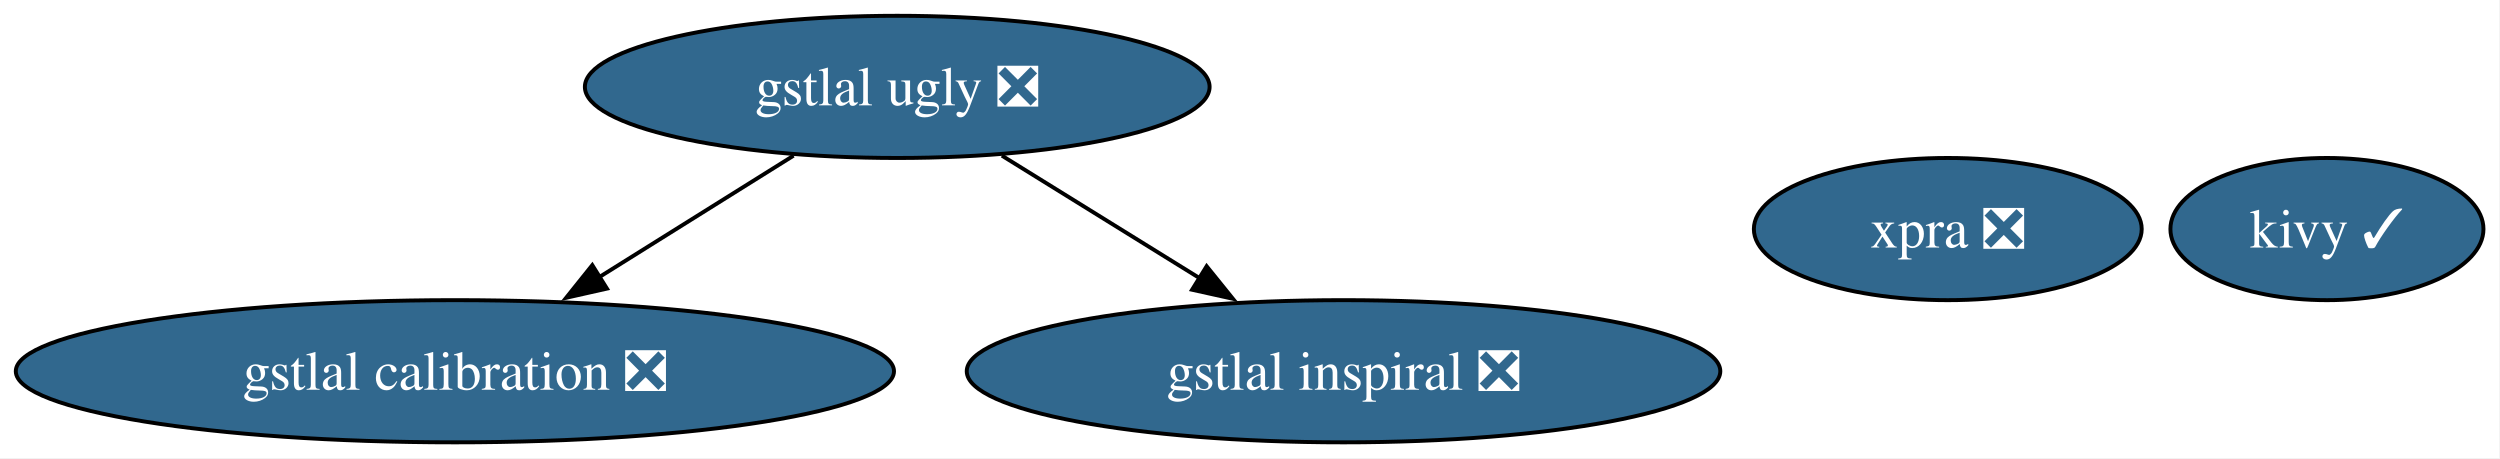
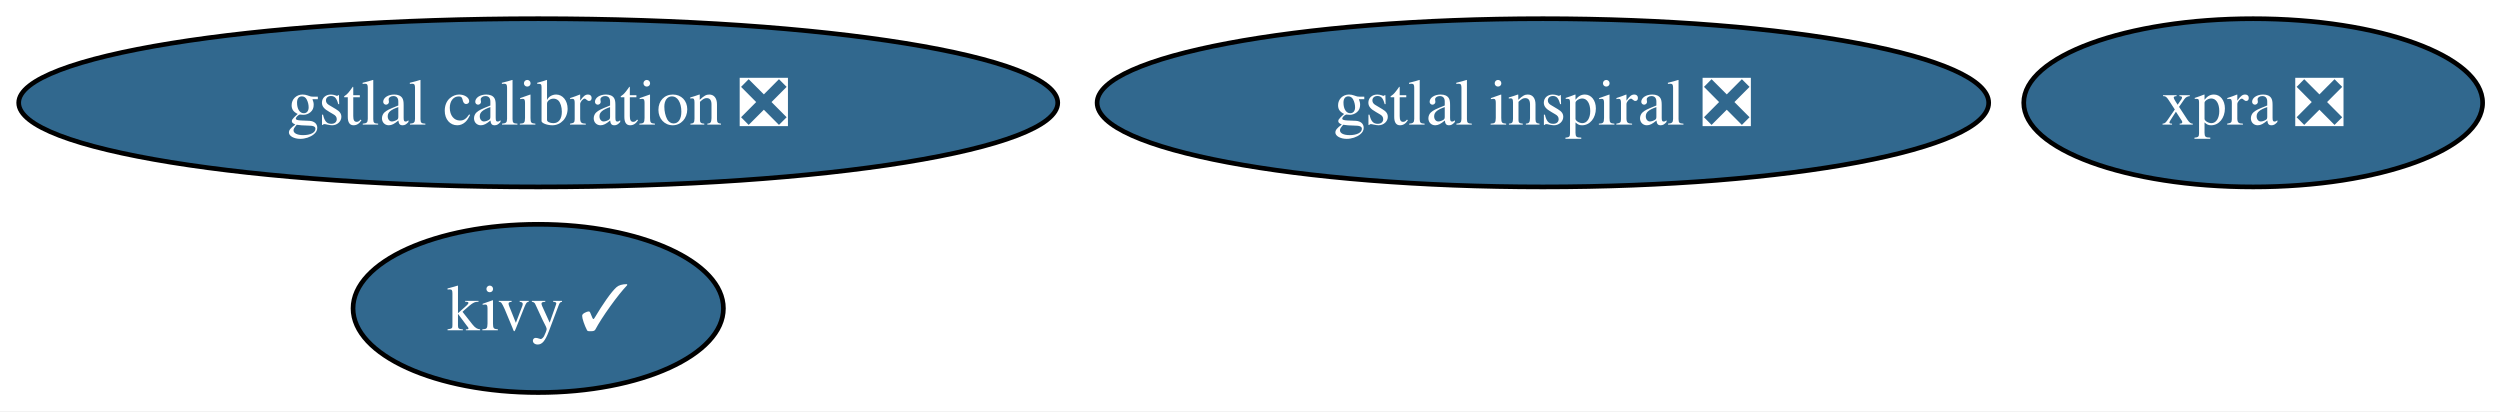
- <svg xmlns="http://www.w3.org/2000/svg" xmlns:xlink="http://www.w3.org/1999/xlink" width="633pt" height="116pt" viewBox="0.00 0.00 633.00 116.00">
-   <g id="graph0" class="graph" transform="scale(1 1) rotate(0) translate(4 112)">
-     <polygon fill="white" stroke="none" points="-4,4 -4,-112 628.82,-112 628.82,4 -4,4" />
+ <svg xmlns="http://www.w3.org/2000/svg" xmlns:xlink="http://www.w3.org/1999/xlink" width="535pt" height="88pt" viewBox="0.00 0.00 535.00 88.00">
+   <g id="graph0" class="graph" transform="scale(1 1) rotate(0) translate(4 84)">
+     <polygon fill="white" stroke="none" points="-4,4 -4,-84 531.29,-84 531.29,4 -4,4" />
    <g id="node1" class="node">
      <g id="a_node1">
        <a xlink:href="https://github.com/conda-forge/gstlal-calibration-feedstock/pull/33" xlink:title="gstlal calibration ❎">
-           <ellipse fill="#31688e" stroke="black" cx="111.18" cy="-18" rx="111.18" ry="18" />
-           <text xml:space="preserve" text-anchor="middle" x="111.18" y="-13.32" font-family="Times,serif" font-size="14.00" fill="white">gstlal calibration ❎</text>
+           <ellipse fill="#31688e" stroke="black" cx="111.18" cy="-62" rx="111.18" ry="18" />
+           <text xml:space="preserve" text-anchor="middle" x="111.18" y="-57.33" font-family="Times,serif" font-size="14.00" fill="white">gstlal calibration ❎</text>
        </a>
      </g>
    </g>
    <g id="node2" class="node">
      <g id="a_node2">
        <a xlink:href="https://github.com/conda-forge/gstlal-inspiral-feedstock/pull/28" xlink:title="gstlal inspiral ❎">
-           <ellipse fill="#31688e" stroke="black" cx="336.18" cy="-18" rx="95.4" ry="18" />
-           <text xml:space="preserve" text-anchor="middle" x="336.18" y="-13.32" font-family="Times,serif" font-size="14.00" fill="white">gstlal inspiral ❎</text>
+           <ellipse fill="#31688e" stroke="black" cx="326.18" cy="-62" rx="95.4" ry="18" />
+           <text xml:space="preserve" text-anchor="middle" x="326.18" y="-57.33" font-family="Times,serif" font-size="14.00" fill="white">gstlal inspiral ❎</text>
        </a>
      </g>
    </g>
    <g id="node3" class="node">
      <g id="a_node3">
-         <a xlink:href="https://github.com/conda-forge/gstlal-ugly-feedstock/pull/38" xlink:title="gstlal ugly ❎">
-           <ellipse fill="#31688e" stroke="black" cx="223.18" cy="-90" rx="79.09" ry="18" />
-           <text xml:space="preserve" text-anchor="middle" x="223.18" y="-85.33" font-family="Times,serif" font-size="14.00" fill="white">gstlal ugly ❎</text>
+         <a xlink:href="https://github.com/conda-forge/kivy-feedstock/pull/81" xlink:title="kivy ✓">
+           <ellipse fill="#31688e" stroke="black" cx="111.18" cy="-18" rx="39.63" ry="18" />
+           <text xml:space="preserve" text-anchor="middle" x="111.18" y="-13.32" font-family="Times,serif" font-size="14.00" fill="white">kivy ✓</text>
        </a>
      </g>
    </g>
-     <g id="edge1" class="edge">
-       <path fill="none" stroke="black" d="M196.93,-72.59C182.25,-63.42 163.75,-51.85 147.69,-41.81" />
-       <polygon fill="black" stroke="black" points="149.68,-38.93 139.34,-36.6 145.97,-44.87 149.68,-38.93" />
-     </g>
-     <g id="edge2" class="edge">
-       <path fill="none" stroke="black" d="M249.68,-72.59C264.59,-63.35 283.43,-51.68 299.71,-41.59" />
-       <polygon fill="black" stroke="black" points="301.52,-44.59 308.18,-36.35 297.83,-38.64 301.52,-44.59" />
-     </g>
    <g id="node4" class="node">
      <g id="a_node4">
-         <a xlink:href="https://github.com/conda-forge/kivy-feedstock/pull/81" xlink:title="kivy ✓">
-           <ellipse fill="#31688e" stroke="black" cx="585.18" cy="-54" rx="39.63" ry="18" />
-           <text xml:space="preserve" text-anchor="middle" x="585.18" y="-49.33" font-family="Times,serif" font-size="14.00" fill="white">kivy ✓</text>
-         </a>
-       </g>
-     </g>
-     <g id="node5" class="node">
-       <g id="a_node5">
        <a xlink:href="https://github.com/conda-forge/xpra-feedstock/pull/57" xlink:title="xpra ❎">
-           <ellipse fill="#31688e" stroke="black" cx="489.18" cy="-54" rx="49.1" ry="18" />
-           <text xml:space="preserve" text-anchor="middle" x="489.18" y="-49.33" font-family="Times,serif" font-size="14.00" fill="white">xpra ❎</text>
+           <ellipse fill="#31688e" stroke="black" cx="478.18" cy="-62" rx="49.1" ry="18" />
+           <text xml:space="preserve" text-anchor="middle" x="478.18" y="-57.33" font-family="Times,serif" font-size="14.00" fill="white">xpra ❎</text>
        </a>
      </g>
    </g>
  </g>
</svg>
